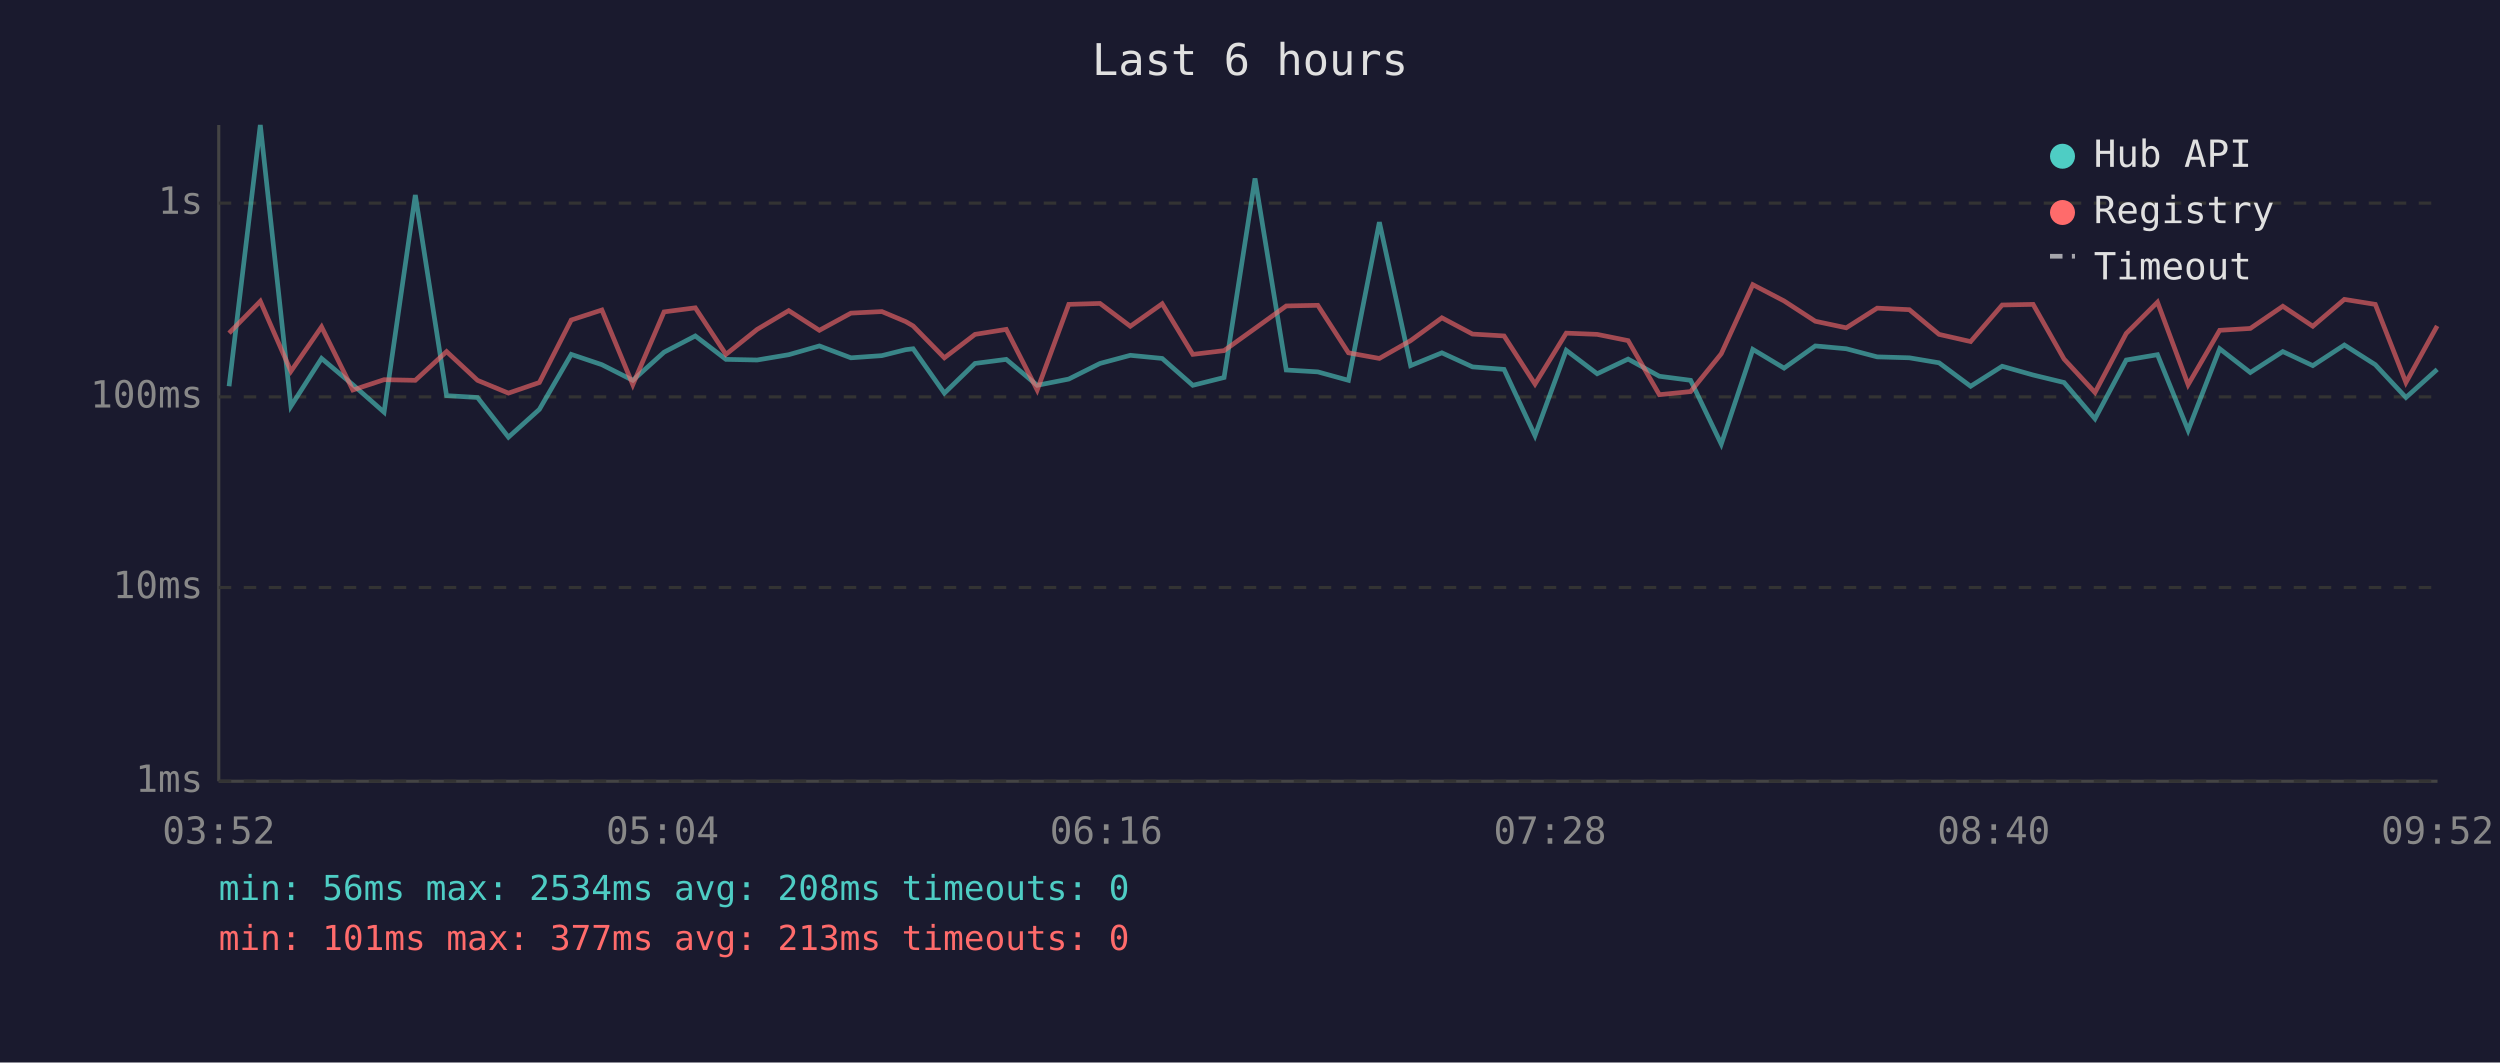
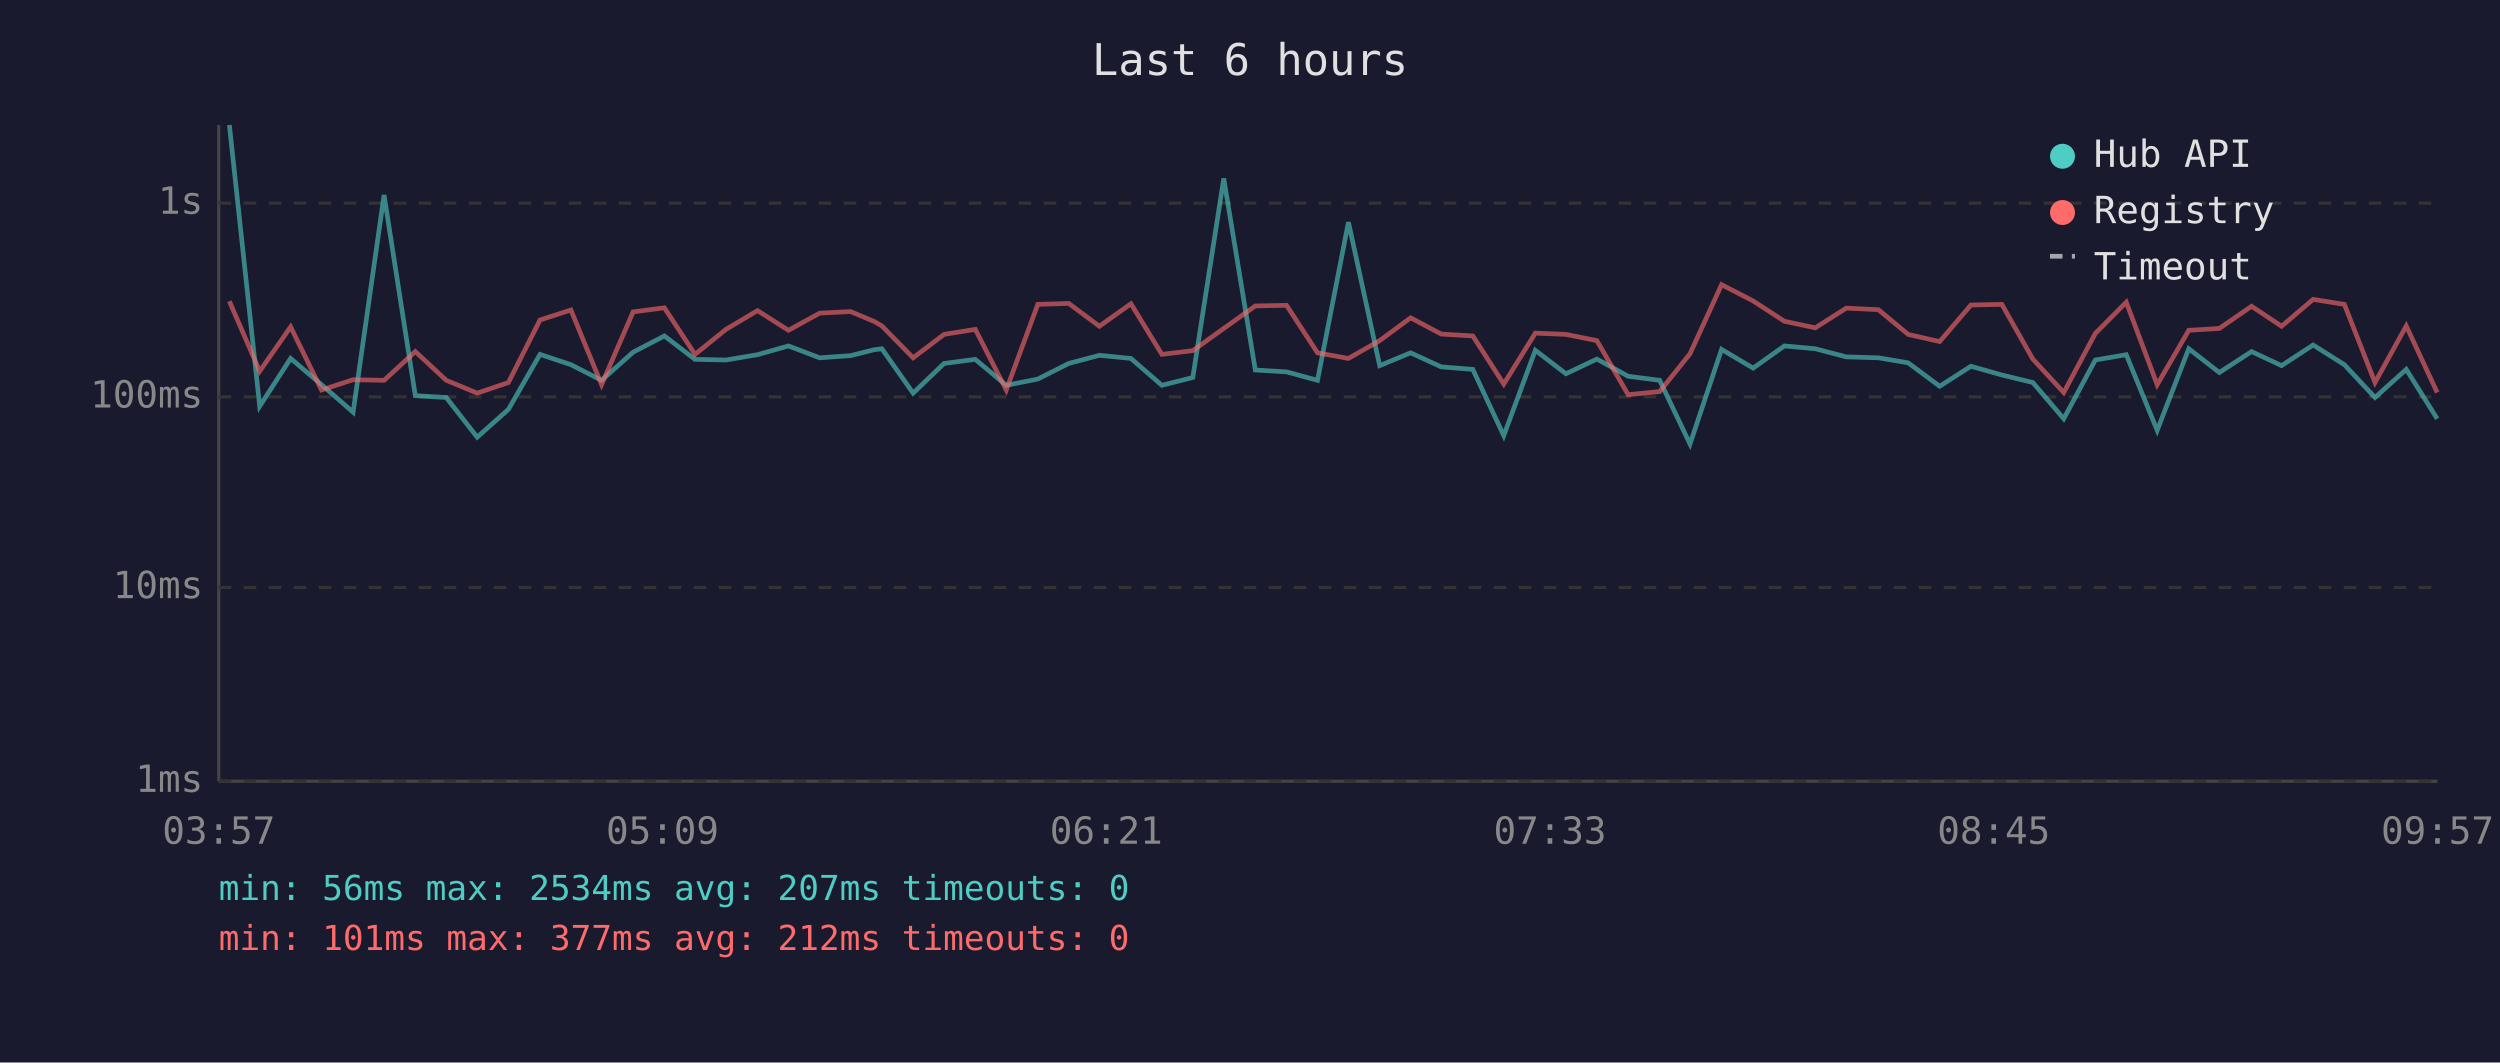
<svg xmlns="http://www.w3.org/2000/svg" viewBox="0 0 800 340" font-family="monospace" font-size="12">
  <rect width="800" height="340" fill="#1a1a2e" />
  <text x="400" y="24" fill="#e0e0e0" font-size="14" text-anchor="middle">Last 6 hours</text>
  <line x1="70" y1="40" x2="70" y2="250" stroke="#444" stroke-width="1" />
  <line x1="70" y1="250" x2="780" y2="250" stroke="#444" stroke-width="1" />
  <line x1="70" y1="250" x2="780" y2="250" stroke="#333" stroke-width="1" stroke-dasharray="4" />
  <text x="65" y="250" fill="#888" text-anchor="end" dominant-baseline="middle">1ms</text>
  <line x1="70" y1="188" x2="780" y2="188" stroke="#333" stroke-width="1" stroke-dasharray="4" />
  <text x="65" y="188" fill="#888" text-anchor="end" dominant-baseline="middle">10ms</text>
  <line x1="70" y1="127" x2="780" y2="127" stroke="#333" stroke-width="1" stroke-dasharray="4" />
  <text x="65" y="127" fill="#888" text-anchor="end" dominant-baseline="middle">100ms</text>
  <line x1="70" y1="65" x2="780" y2="65" stroke="#333" stroke-width="1" stroke-dasharray="4" />
  <text x="65" y="65" fill="#888" text-anchor="end" dominant-baseline="middle">1s</text>
-   <text x="70" y="270" fill="#888" text-anchor="middle">03:52</text>
-   <text x="212" y="270" fill="#888" text-anchor="middle">05:04</text>
-   <text x="354" y="270" fill="#888" text-anchor="middle">06:16</text>
-   <text x="496" y="270" fill="#888" text-anchor="middle">07:28</text>
-   <text x="638" y="270" fill="#888" text-anchor="middle">08:40</text>
-   <text x="780" y="270" fill="#888" text-anchor="middle">09:52</text>
-   <polyline points="73.3,123.6 83.3,40.0 93.1,130.0 102.9,114.7 112.9,123.1 122.9,131.9 132.9,62.4 142.9,126.6 152.8,127.2 162.7,139.9 172.6,131.0 182.8,113.4 192.6,116.7 202.5,121.7 212.5,112.7 222.5,107.5 232.3,115.0 242.3,115.2 252.4,113.5 262.2,110.7 272.3,114.5 282.2,113.8 289.8,111.9 292.2,111.6 302.2,125.8 312.0,116.3 322.0,115.0 331.9,123.3 342.0,121.3 352.0,116.3 361.7,113.7 371.9,114.7 381.7,123.3 391.7,120.8 401.6,57.1 411.6,118.4 421.7,119.0 431.5,121.7 441.4,71.1 451.4,117.0 461.4,112.9 471.2,117.4 481.3,118.2 491.2,139.4 501.2,112.1 511.1,119.6 521.0,114.9 531.0,120.4 541.0,121.7 550.8,142.1 560.9,111.8 570.9,117.8 580.9,110.7 590.8,111.6 600.7,114.2 611.0,114.5 620.5,116.1 630.6,123.6 640.7,117.2 650.6,120.0 660.5,122.4 670.4,134.0 680.4,115.2 690.4,113.5 700.2,137.7 710.3,111.6 720.1,119.2 730.5,112.5 740.1,117.0 750.2,110.4 760.1,116.7 769.9,127.2 779.9,118.2" fill="none" stroke="#4ecdc4" stroke-width="1.5" opacity="0.6" />
-   <polyline points="73.3,106.6 83.3,96.4 93.1,118.8 102.9,104.6 112.9,124.8 122.9,121.5 132.9,121.7 142.9,112.5 152.8,121.7 162.7,125.8 172.6,122.4 182.8,102.4 192.6,99.2 202.5,123.1 212.5,99.8 222.5,98.5 232.3,113.4 242.3,105.4 252.4,99.4 262.2,105.7 272.3,100.2 282.2,99.7 289.8,102.9 292.2,104.3 302.2,114.5 312.0,107.0 322.0,105.4 331.9,124.8 342.0,97.4 352.0,97.1 361.7,104.4 371.9,97.2 381.7,113.4 391.7,112.2 401.6,105.1 411.6,97.9 421.7,97.7 431.5,112.9 441.4,114.7 451.4,109.0 461.4,101.7 471.2,106.9 481.3,107.5 491.2,122.9 501.2,106.6 511.1,107.0 521.0,109.0 531.0,126.3 541.0,125.3 550.8,113.2 560.9,91.1 570.9,96.3 580.9,102.8 590.8,104.9 600.7,98.6 611.0,99.1 620.5,107.0 630.6,109.3 640.7,97.6 650.6,97.4 660.5,114.9 670.4,125.6 680.4,106.7 690.4,96.7 700.2,123.1 710.3,105.7 720.1,105.1 730.5,98.0 740.1,104.4 750.2,95.8 760.1,97.4 769.9,122.4 779.9,104.3" fill="none" stroke="#ff6b6b" stroke-width="1.5" opacity="0.6" />
+   <text x="70" y="270" fill="#888" text-anchor="middle">03:57</text>
+   <text x="212" y="270" fill="#888" text-anchor="middle">05:09</text>
+   <text x="354" y="270" fill="#888" text-anchor="middle">06:21</text>
+   <text x="496" y="270" fill="#888" text-anchor="middle">07:33</text>
+   <text x="638" y="270" fill="#888" text-anchor="middle">08:45</text>
+   <text x="780" y="270" fill="#888" text-anchor="middle">09:57</text>
+   <polyline points="73.4,40.0 83.1,130.0 93.0,114.7 102.9,123.1 113.0,131.9 122.9,62.4 132.9,126.6 142.8,127.2 152.7,139.9 162.7,131.0 172.8,113.4 182.7,116.7 192.5,121.7 202.6,112.7 212.6,107.5 222.4,115.0 232.3,115.2 242.4,113.5 252.3,110.7 262.3,114.5 272.2,113.8 279.8,111.9 282.2,111.6 292.2,125.8 302.1,116.3 312.1,115.0 322.0,123.3 332.1,121.3 342.0,116.3 351.8,113.7 361.9,114.7 371.8,123.3 381.7,120.8 391.6,57.1 401.7,118.4 411.7,119.0 421.6,121.7 431.5,71.1 441.5,117.0 451.4,112.9 461.2,117.4 471.3,118.2 481.2,139.4 491.3,112.1 501.1,119.6 511.0,114.9 521.0,120.4 531.1,121.7 540.8,142.1 550.9,111.8 561.0,117.8 571.0,110.7 580.9,111.6 590.8,114.2 601.1,114.5 610.6,116.1 620.7,123.6 630.7,117.2 640.6,120.0 650.5,122.4 660.4,134.0 670.5,115.2 680.4,113.5 690.3,137.7 700.4,111.6 710.2,119.2 720.5,112.5 730.1,117.0 740.2,110.4 750.2,116.7 760.0,127.2 770.0,118.2 779.9,134.0" fill="none" stroke="#4ecdc4" stroke-width="1.5" opacity="0.6" />
+   <polyline points="73.4,96.4 83.1,118.8 93.0,104.6 102.9,124.8 113.0,121.5 122.9,121.7 132.9,112.5 142.8,121.7 152.7,125.8 162.7,122.4 172.8,102.4 182.7,99.2 192.5,123.1 202.6,99.8 212.6,98.5 222.4,113.4 232.3,105.4 242.4,99.4 252.3,105.7 262.3,100.2 272.2,99.7 279.8,102.9 282.2,104.3 292.2,114.5 302.1,107.0 312.1,105.4 322.0,124.8 332.1,97.4 342.0,97.1 351.8,104.4 361.9,97.2 371.8,113.4 381.7,112.2 391.6,105.1 401.7,97.9 411.7,97.7 421.6,112.9 431.5,114.7 441.5,109.0 451.4,101.7 461.2,106.9 471.3,107.5 481.2,122.9 491.3,106.6 501.1,107.0 511.0,109.0 521.0,126.3 531.1,125.3 540.8,113.2 550.9,91.1 561.0,96.3 571.0,102.8 580.9,104.9 590.8,98.6 601.1,99.1 610.6,107.0 620.7,109.3 630.7,97.6 640.6,97.4 650.5,114.9 660.4,125.6 670.5,106.7 680.4,96.7 690.3,123.1 700.4,105.7 710.2,105.1 720.5,98.0 730.1,104.4 740.2,95.8 750.2,97.4 760.0,122.4 770.0,104.3 779.9,125.6" fill="none" stroke="#ff6b6b" stroke-width="1.5" opacity="0.6" />
  <circle cx="660" cy="50" r="4" fill="#4ecdc4" />
  <text x="670" y="50" fill="#e0e0e0" dominant-baseline="middle">Hub API</text>
  <circle cx="660" cy="68" r="4" fill="#ff6b6b" />
  <text x="670" y="68" fill="#e0e0e0" dominant-baseline="middle">Registry</text>
  <line x1="656" y1="82" x2="664" y2="82" stroke="#e0e0e0" stroke-width="1.5" stroke-dasharray="4,3" opacity="0.7" />
  <text x="670" y="86" fill="#e0e0e0" dominant-baseline="middle">Timeout</text>
-   <text x="70" y="288" fill="#4ecdc4" font-size="11">min: 56ms  max: 2534ms  avg: 208ms  timeouts: 0</text>
-   <text x="70" y="304" fill="#ff6b6b" font-size="11">min: 101ms  max: 377ms  avg: 213ms  timeouts: 0</text>
+   <text x="70" y="288" fill="#4ecdc4" font-size="11">min: 56ms  max: 2534ms  avg: 207ms  timeouts: 0</text>
+   <text x="70" y="304" fill="#ff6b6b" font-size="11">min: 101ms  max: 377ms  avg: 212ms  timeouts: 0</text>
</svg>
